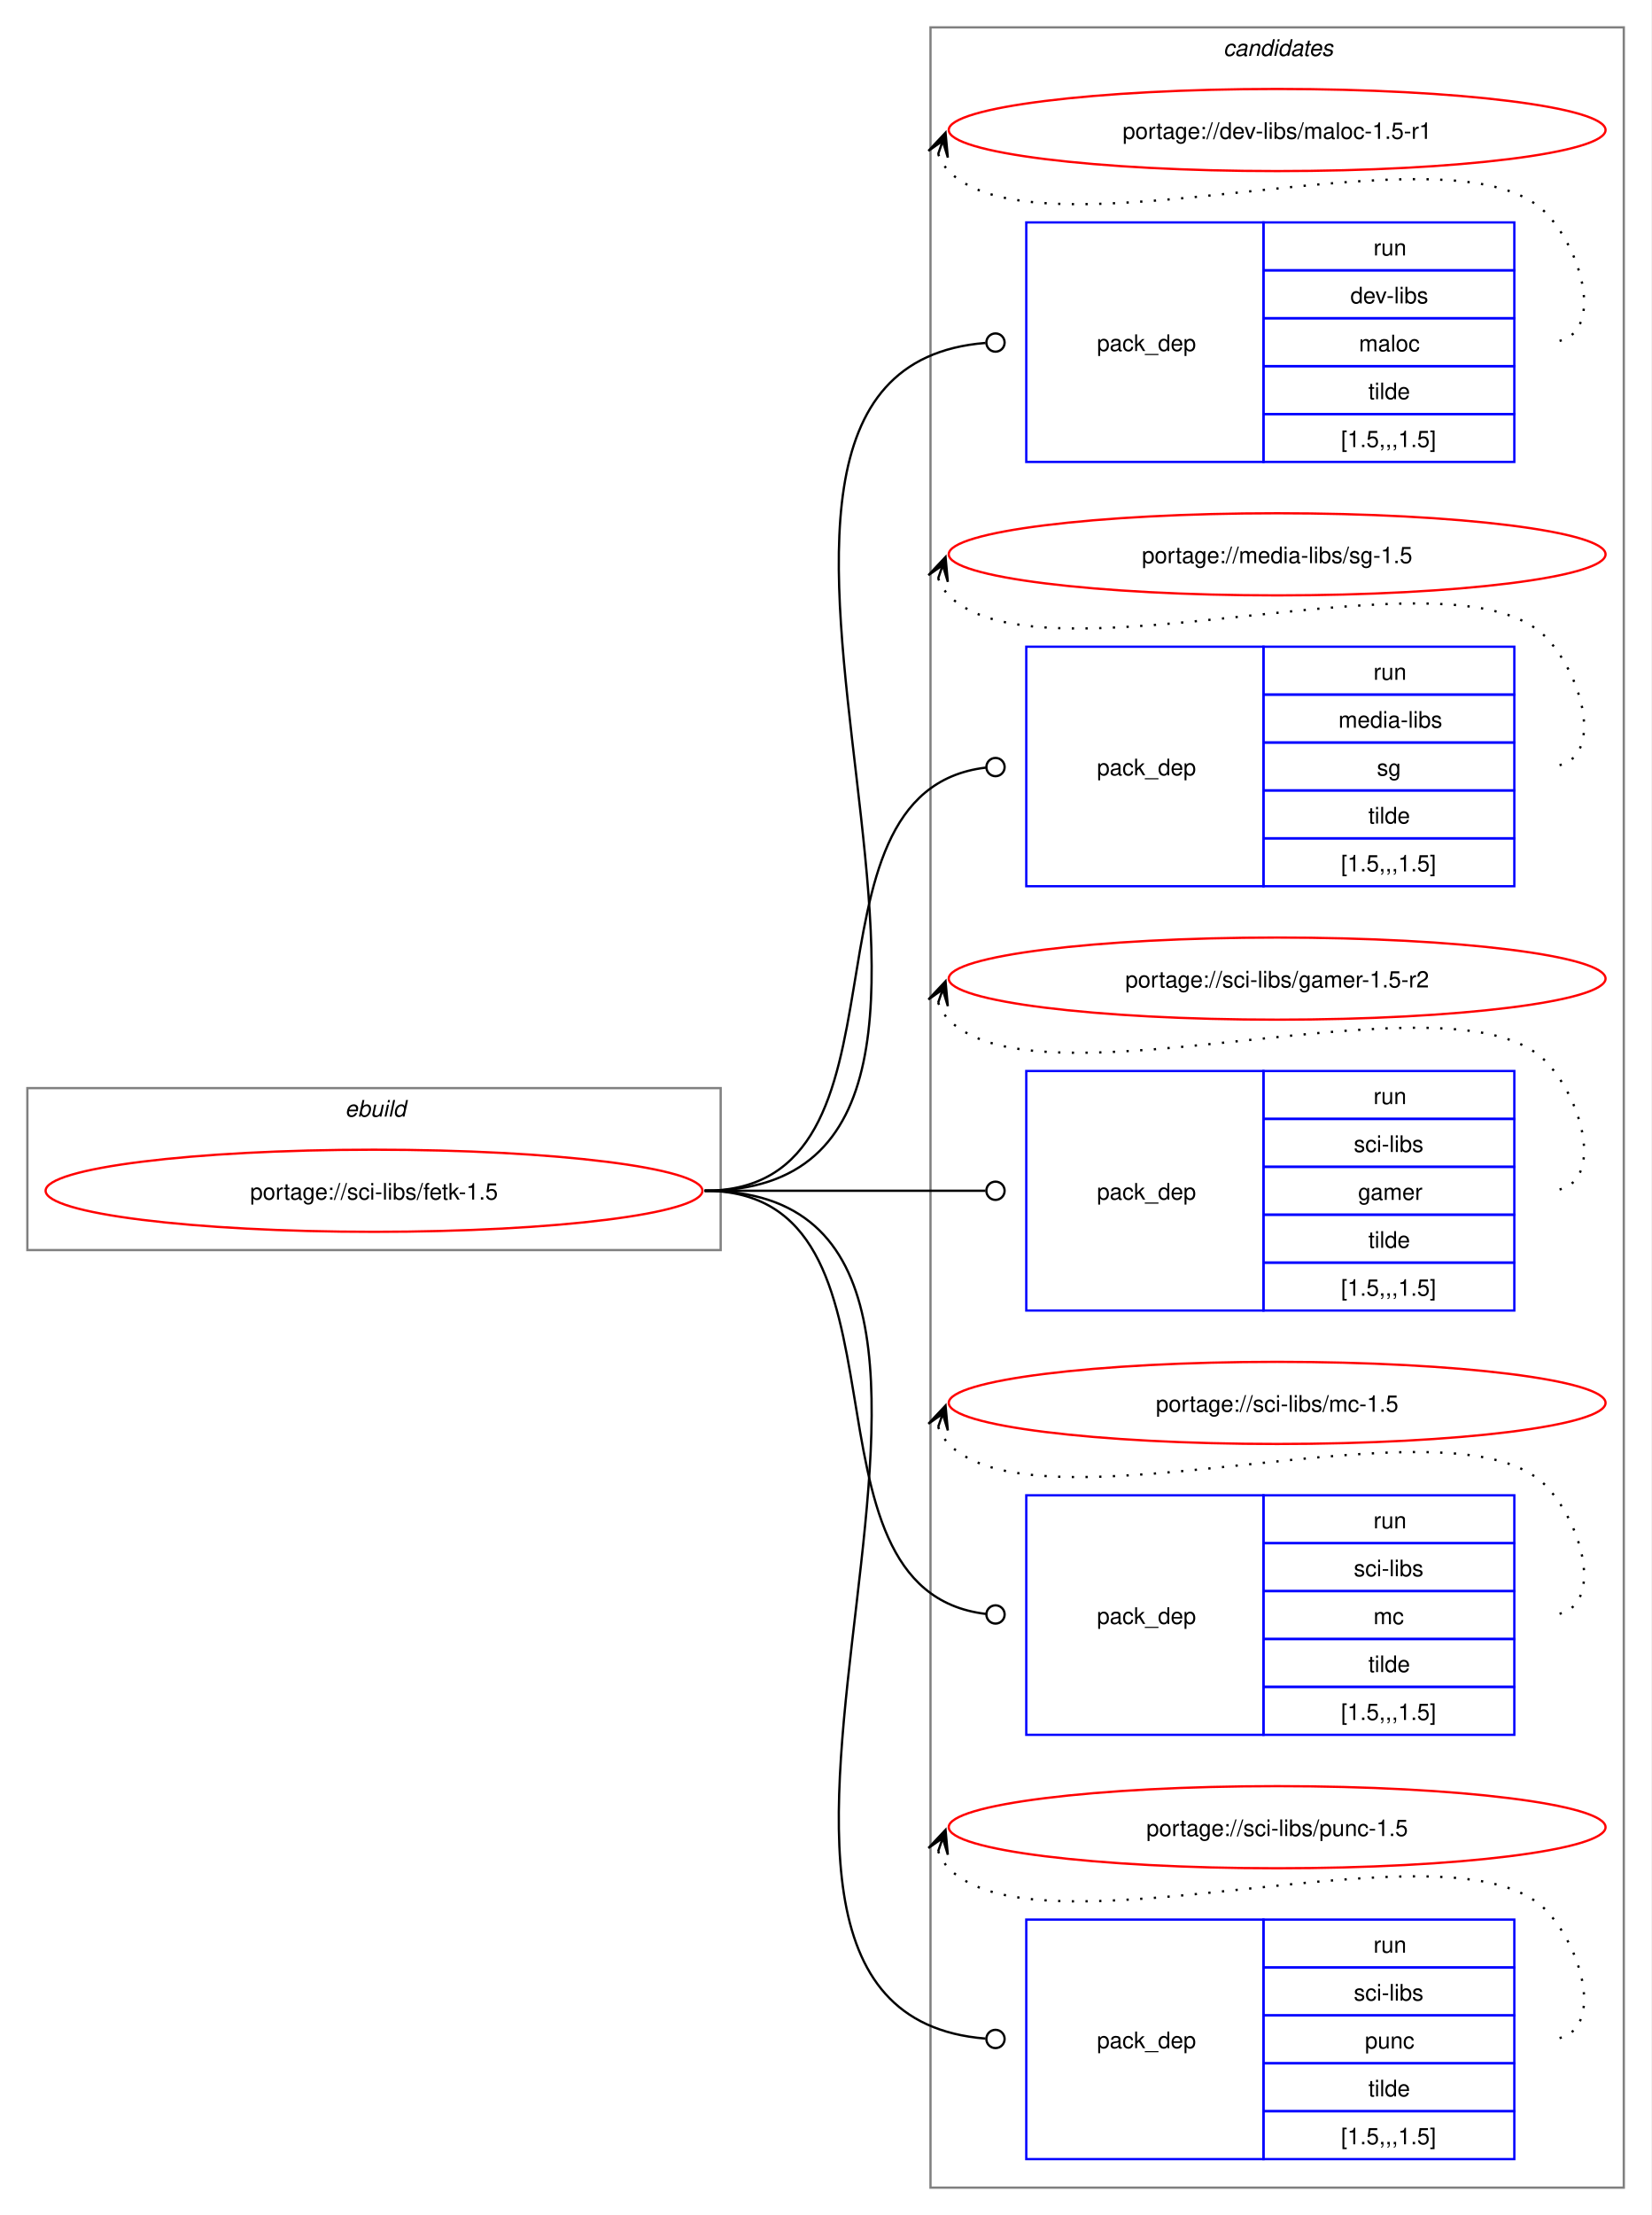
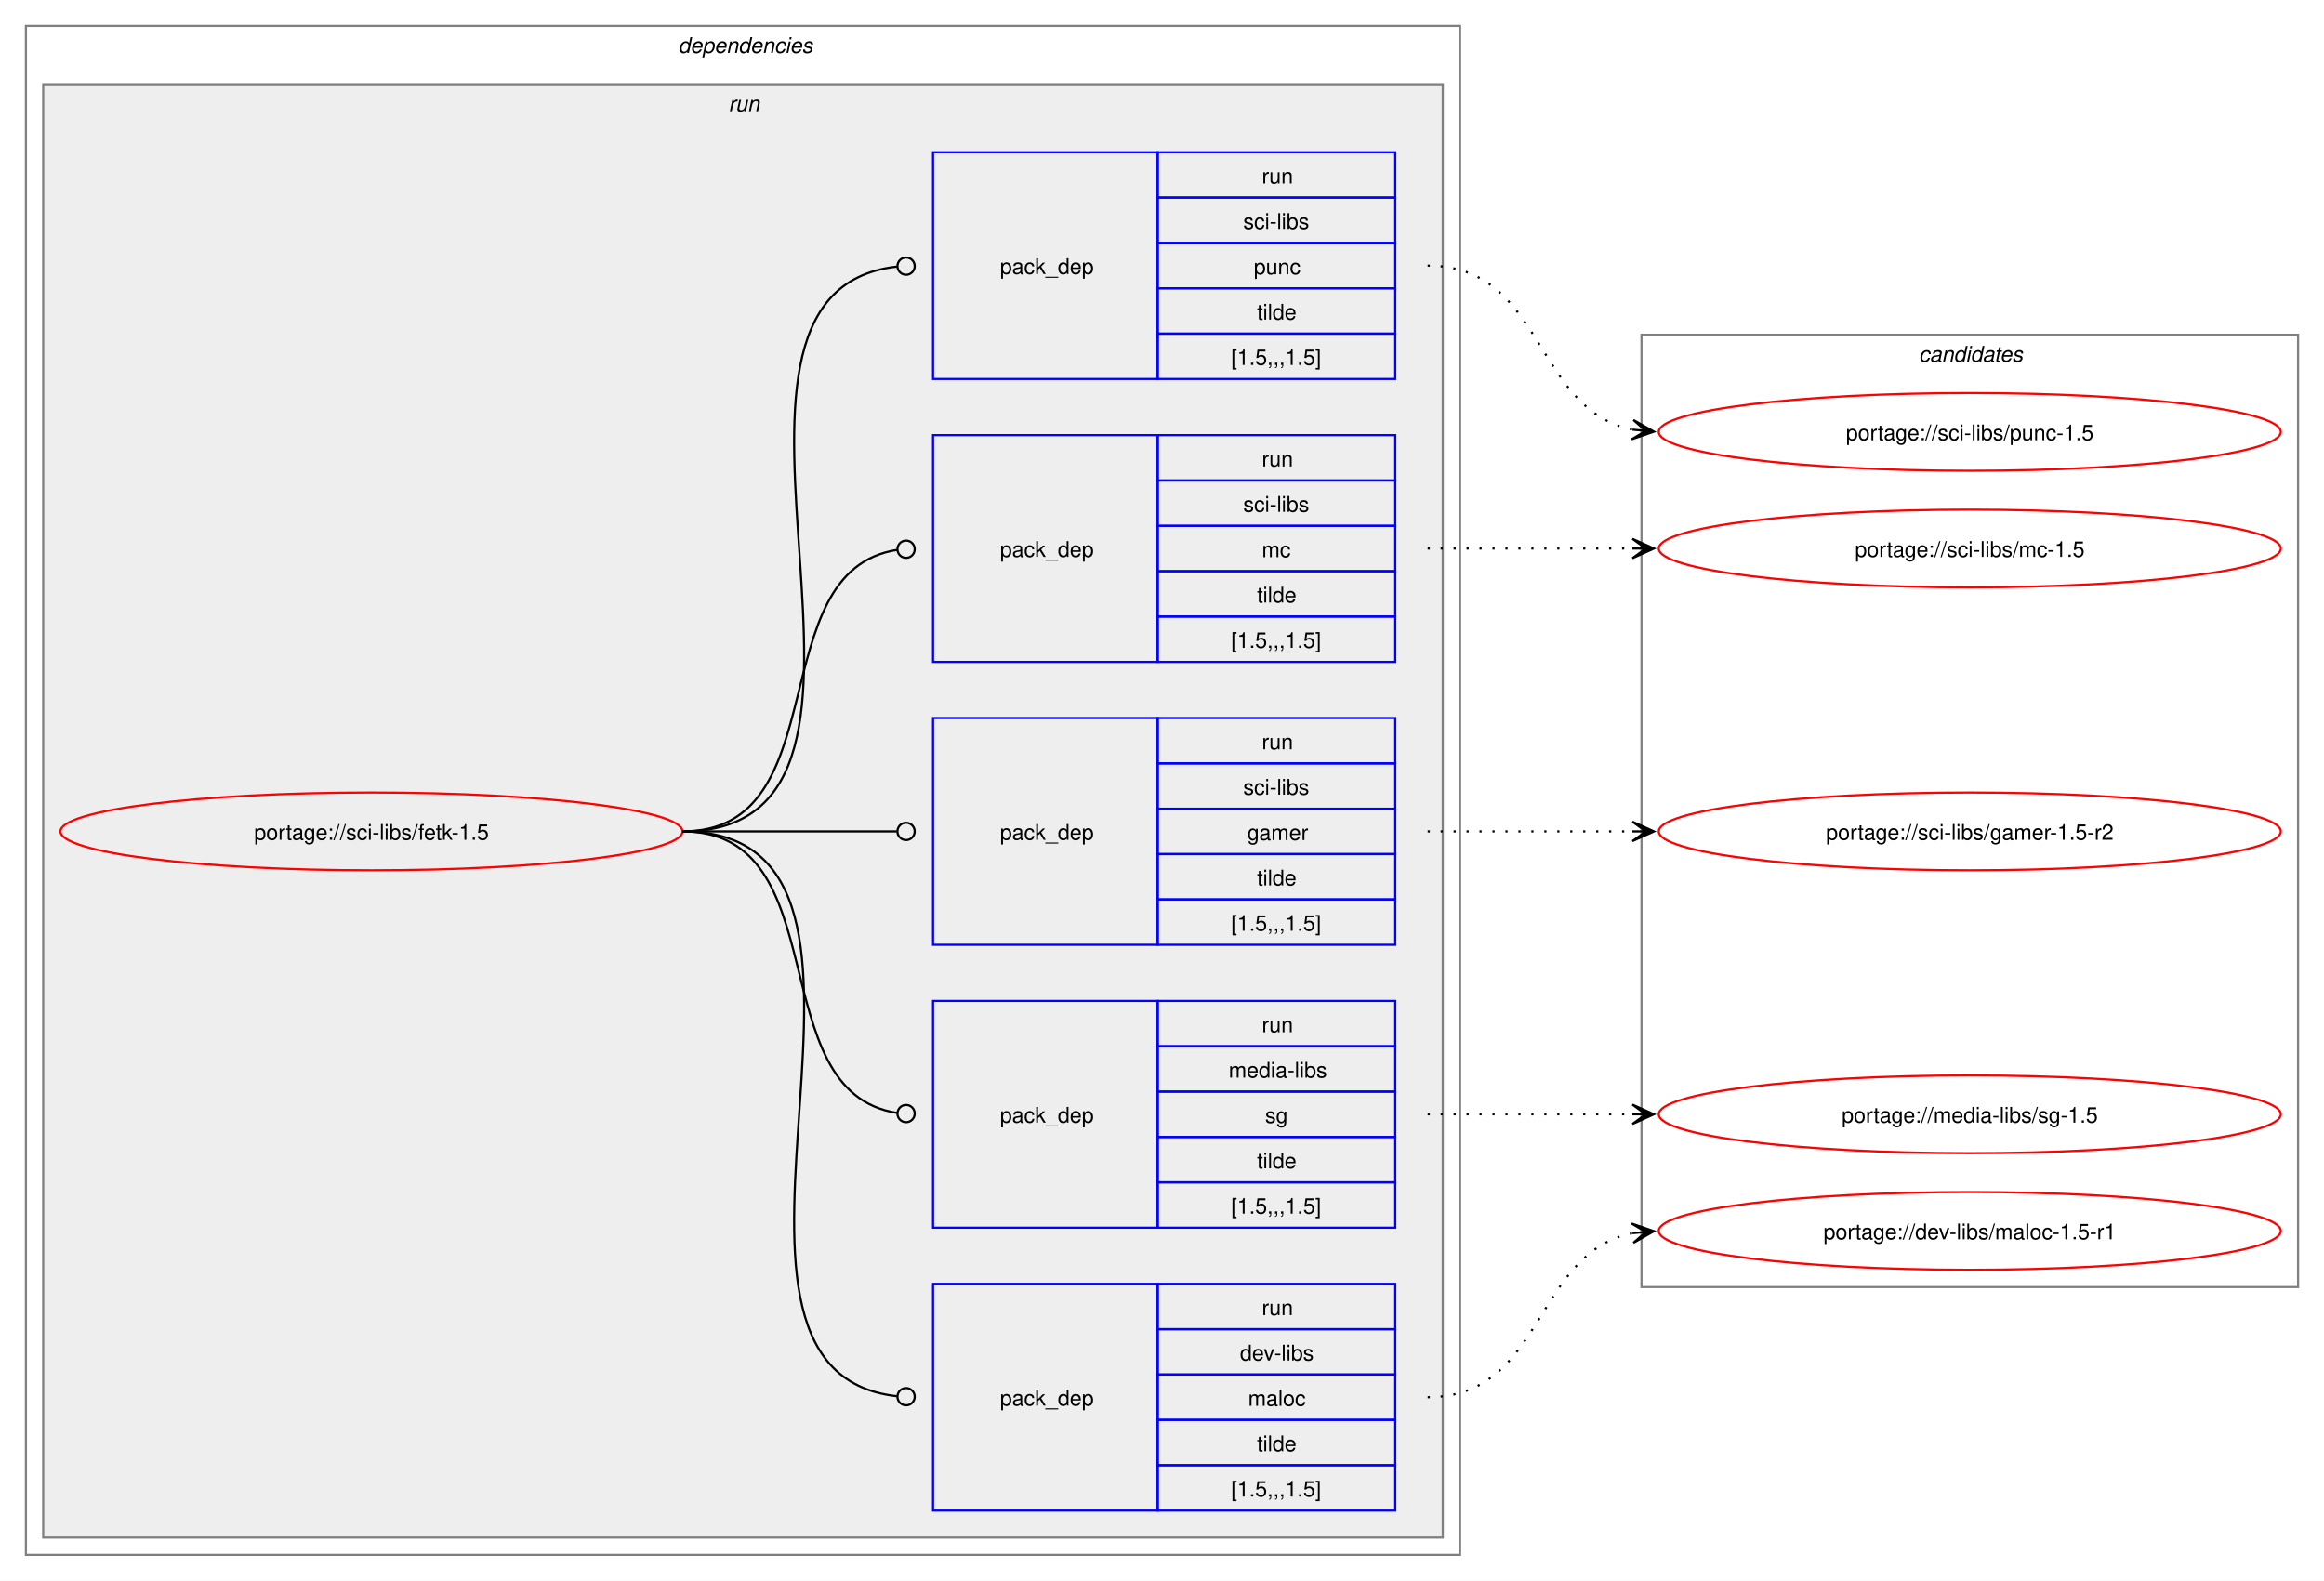
- <svg xmlns="http://www.w3.org/2000/svg" xmlns:xlink="http://www.w3.org/1999/xlink" width="724pt" height="971pt" viewBox="0.00 0.00 724.00 971.00">
-   <g id="graph0" class="graph" transform="scale(1 1) rotate(0) translate(4 967)">
-     <polygon fill="white" stroke="none" points="-4,4 -4,-967 720,-967 720,4 -4,4" />
-     <g id="clust1" class="cluster">
-       <polygon fill="none" stroke="gray" points="8,-419 8,-490 312,-490 312,-419 8,-419" />
-       <text text-anchor="start" x="147.25" y="-477.5" font-family="Helvetica,sans-Serif" font-style="italic" font-size="10.00">ebuild</text>
+ <svg xmlns="http://www.w3.org/2000/svg" xmlns:xlink="http://www.w3.org/1999/xlink" width="1076pt" height="732pt" viewBox="0.00 0.00 1076.00 732.00">
+   <g id="graph0" class="graph" transform="scale(1 1) rotate(0) translate(4 728)">
+     <polygon fill="white" stroke="none" points="-4,4 -4,-728 1072,-728 1072,4 -4,4" />
+     <g id="clust2" class="cluster">
+       <polygon fill="none" stroke="gray" points="8,-8 8,-716 672,-716 672,-8 8,-8" />
+       <text text-anchor="start" x="310" y="-703.5" font-family="Helvetica,sans-Serif" font-style="italic" font-size="10.00">dependencies</text>
+     </g>
+     <g id="clust5" class="cluster">
+       <polygon fill="#eeeeee" stroke="gray" points="16,-16 16,-689 664,-689 664,-16 16,-16" />
+       <text text-anchor="start" x="333.25" y="-676.5" font-family="Helvetica,sans-Serif" font-style="italic" font-size="10.00">run</text>
    </g>
    <g id="clust11" class="cluster">
-       <polygon fill="none" stroke="gray" points="404,-8 404,-955 708,-955 708,-8 404,-8" />
-       <text text-anchor="start" x="532.38" y="-942.5" font-family="Helvetica,sans-Serif" font-style="italic" font-size="10.00">candidates</text>
+       <polygon fill="none" stroke="gray" points="756,-132 756,-573 1060,-573 1060,-132 756,-132" />
+       <text text-anchor="start" x="884.38" y="-560.5" font-family="Helvetica,sans-Serif" font-style="italic" font-size="10.00">candidates</text>
    </g>
    <g id="node1" class="node">
      <g id="a_node1">
        <a xlink:href="../sci-libs/fetk-1.5.svg" xlink:title="portage://sci-libs/fetk-1.5">
-           <ellipse fill="none" stroke="red" cx="160" cy="-445" rx="144" ry="18" />
-           <text text-anchor="middle" x="160" y="-441.12" font-family="Helvetica,sans-Serif" font-size="10.00">portage://sci-libs/fetk-1.5</text>
+           <ellipse fill="none" stroke="red" cx="168" cy="-343" rx="144" ry="18" />
+           <text text-anchor="middle" x="168" y="-339.12" font-family="Helvetica,sans-Serif" font-size="10.00">portage://sci-libs/fetk-1.5</text>
        </a>
      </g>
    </g>
    <g id="node2" class="node">
-       <polygon fill="none" stroke="blue" points="446,-764.5 446,-869.5 550,-869.5 550,-764.5 446,-764.5" />
-       <text text-anchor="start" x="477" y="-813.12" font-family="Helvetica,sans-Serif" font-size="10.00">pack_dep</text>
-       <polygon fill="none" stroke="blue" points="550,-848.5 550,-869.5 660,-869.5 660,-848.5 550,-848.5" />
-       <text text-anchor="start" x="598.25" y="-855" font-family="Helvetica,sans-Serif" font-size="10.00">run</text>
-       <polygon fill="none" stroke="blue" points="550,-827.5 550,-848.5 660,-848.5 660,-827.5 550,-827.5" />
-       <text text-anchor="start" x="588.12" y="-834" font-family="Helvetica,sans-Serif" font-size="10.00">dev-libs</text>
-       <polygon fill="none" stroke="blue" points="550,-806.5 550,-827.5 660,-827.5 660,-806.5 550,-806.5" />
-       <text text-anchor="start" x="591.88" y="-813" font-family="Helvetica,sans-Serif" font-size="10.00">maloc</text>
-       <polygon fill="none" stroke="blue" points="550,-785.5 550,-806.5 660,-806.5 660,-785.5 550,-785.5" />
-       <text text-anchor="start" x="596" y="-792" font-family="Helvetica,sans-Serif" font-size="10.00">tilde</text>
-       <polygon fill="none" stroke="blue" points="550,-764.5 550,-785.5 660,-785.5 660,-764.5 550,-764.5" />
-       <text text-anchor="start" x="584" y="-771" font-family="Helvetica,sans-Serif" font-size="10.00">[1.5,,,1.5]</text>
+       <polygon fill="none" stroke="blue" points="428,-28.5 428,-133.5 532,-133.5 532,-28.5 428,-28.5" />
+       <text text-anchor="start" x="459" y="-77.12" font-family="Helvetica,sans-Serif" font-size="10.00">pack_dep</text>
+       <polygon fill="none" stroke="blue" points="532,-112.5 532,-133.5 642,-133.5 642,-112.5 532,-112.5" />
+       <text text-anchor="start" x="580.25" y="-119" font-family="Helvetica,sans-Serif" font-size="10.00">run</text>
+       <polygon fill="none" stroke="blue" points="532,-91.5 532,-112.5 642,-112.5 642,-91.5 532,-91.5" />
+       <text text-anchor="start" x="570.12" y="-98" font-family="Helvetica,sans-Serif" font-size="10.00">dev-libs</text>
+       <polygon fill="none" stroke="blue" points="532,-70.5 532,-91.5 642,-91.5 642,-70.5 532,-70.5" />
+       <text text-anchor="start" x="573.88" y="-77" font-family="Helvetica,sans-Serif" font-size="10.00">maloc</text>
+       <polygon fill="none" stroke="blue" points="532,-49.5 532,-70.5 642,-70.5 642,-49.5 532,-49.5" />
+       <text text-anchor="start" x="578" y="-56" font-family="Helvetica,sans-Serif" font-size="10.00">tilde</text>
+       <polygon fill="none" stroke="blue" points="532,-28.5 532,-49.5 642,-49.5 642,-28.5 532,-28.5" />
+       <text text-anchor="start" x="566" y="-35" font-family="Helvetica,sans-Serif" font-size="10.00">[1.5,,,1.5]</text>
    </g>
    <g id="edge1" class="edge">
-       <path fill="none" stroke="black" d="M305,-445C477.35,-445 269.14,-804.04 428.11,-816.66" />
-       <ellipse fill="none" stroke="black" cx="432.5" cy="-816.83" rx="4" ry="4" />
+       <path fill="none" stroke="black" d="M312,-343C434.87,-343 300.92,-93.64 411.25,-81.46" />
+       <ellipse fill="none" stroke="black" cx="415.51" cy="-81.24" rx="4" ry="4" />
    </g>
    <g id="node3" class="node">
-       <polygon fill="none" stroke="blue" points="446,-578.5 446,-683.5 550,-683.5 550,-578.5 446,-578.5" />
-       <text text-anchor="start" x="477" y="-627.12" font-family="Helvetica,sans-Serif" font-size="10.00">pack_dep</text>
-       <polygon fill="none" stroke="blue" points="550,-662.5 550,-683.5 660,-683.5 660,-662.5 550,-662.5" />
-       <text text-anchor="start" x="598.25" y="-669" font-family="Helvetica,sans-Serif" font-size="10.00">run</text>
-       <polygon fill="none" stroke="blue" points="550,-641.5 550,-662.5 660,-662.5 660,-641.5 550,-641.5" />
-       <text text-anchor="start" x="582.88" y="-648" font-family="Helvetica,sans-Serif" font-size="10.00">media-libs</text>
-       <polygon fill="none" stroke="blue" points="550,-620.5 550,-641.5 660,-641.5 660,-620.5 550,-620.5" />
-       <text text-anchor="start" x="599.75" y="-627" font-family="Helvetica,sans-Serif" font-size="10.00">sg</text>
-       <polygon fill="none" stroke="blue" points="550,-599.5 550,-620.5 660,-620.5 660,-599.5 550,-599.5" />
-       <text text-anchor="start" x="596" y="-606" font-family="Helvetica,sans-Serif" font-size="10.00">tilde</text>
-       <polygon fill="none" stroke="blue" points="550,-578.5 550,-599.5 660,-599.5 660,-578.5 550,-578.5" />
-       <text text-anchor="start" x="584" y="-585" font-family="Helvetica,sans-Serif" font-size="10.00">[1.5,,,1.5]</text>
+       <polygon fill="none" stroke="blue" points="428,-159.5 428,-264.5 532,-264.5 532,-159.5 428,-159.5" />
+       <text text-anchor="start" x="459" y="-208.12" font-family="Helvetica,sans-Serif" font-size="10.00">pack_dep</text>
+       <polygon fill="none" stroke="blue" points="532,-243.5 532,-264.5 642,-264.5 642,-243.5 532,-243.5" />
+       <text text-anchor="start" x="580.25" y="-250" font-family="Helvetica,sans-Serif" font-size="10.00">run</text>
+       <polygon fill="none" stroke="blue" points="532,-222.5 532,-243.5 642,-243.5 642,-222.5 532,-222.5" />
+       <text text-anchor="start" x="564.88" y="-229" font-family="Helvetica,sans-Serif" font-size="10.00">media-libs</text>
+       <polygon fill="none" stroke="blue" points="532,-201.5 532,-222.5 642,-222.5 642,-201.5 532,-201.5" />
+       <text text-anchor="start" x="581.75" y="-208" font-family="Helvetica,sans-Serif" font-size="10.00">sg</text>
+       <polygon fill="none" stroke="blue" points="532,-180.5 532,-201.5 642,-201.5 642,-180.5 532,-180.5" />
+       <text text-anchor="start" x="578" y="-187" font-family="Helvetica,sans-Serif" font-size="10.00">tilde</text>
+       <polygon fill="none" stroke="blue" points="532,-159.5 532,-180.5 642,-180.5 642,-159.5 532,-159.5" />
+       <text text-anchor="start" x="566" y="-166" font-family="Helvetica,sans-Serif" font-size="10.00">[1.5,,,1.5]</text>
    </g>
    <g id="edge2" class="edge">
-       <path fill="none" stroke="black" d="M305,-445C403.3,-445 339.76,-619.91 428.26,-630.5" />
-       <ellipse fill="none" stroke="black" cx="432.51" cy="-630.74" rx="4" ry="4" />
+       <path fill="none" stroke="black" d="M312,-343C384.36,-343 347.86,-222.53 411.3,-212.64" />
+       <ellipse fill="none" stroke="black" cx="415.51" cy="-212.33" rx="4" ry="4" />
    </g>
    <g id="node4" class="node">
-       <polygon fill="none" stroke="blue" points="446,-392.5 446,-497.5 550,-497.5 550,-392.5 446,-392.5" />
-       <text text-anchor="start" x="477" y="-441.12" font-family="Helvetica,sans-Serif" font-size="10.00">pack_dep</text>
-       <polygon fill="none" stroke="blue" points="550,-476.5 550,-497.5 660,-497.5 660,-476.5 550,-476.5" />
-       <text text-anchor="start" x="598.25" y="-483" font-family="Helvetica,sans-Serif" font-size="10.00">run</text>
-       <polygon fill="none" stroke="blue" points="550,-455.5 550,-476.5 660,-476.5 660,-455.5 550,-455.5" />
-       <text text-anchor="start" x="589.62" y="-462" font-family="Helvetica,sans-Serif" font-size="10.00">sci-libs</text>
-       <polygon fill="none" stroke="blue" points="550,-434.5 550,-455.5 660,-455.5 660,-434.5 550,-434.5" />
-       <text text-anchor="start" x="591.5" y="-441" font-family="Helvetica,sans-Serif" font-size="10.00">gamer</text>
-       <polygon fill="none" stroke="blue" points="550,-413.5 550,-434.5 660,-434.5 660,-413.5 550,-413.5" />
-       <text text-anchor="start" x="596" y="-420" font-family="Helvetica,sans-Serif" font-size="10.00">tilde</text>
-       <polygon fill="none" stroke="blue" points="550,-392.5 550,-413.5 660,-413.5 660,-392.5 550,-392.5" />
-       <text text-anchor="start" x="584" y="-399" font-family="Helvetica,sans-Serif" font-size="10.00">[1.5,,,1.5]</text>
+       <polygon fill="none" stroke="blue" points="428,-290.5 428,-395.5 532,-395.5 532,-290.5 428,-290.5" />
+       <text text-anchor="start" x="459" y="-339.12" font-family="Helvetica,sans-Serif" font-size="10.00">pack_dep</text>
+       <polygon fill="none" stroke="blue" points="532,-374.5 532,-395.5 642,-395.5 642,-374.5 532,-374.5" />
+       <text text-anchor="start" x="580.25" y="-381" font-family="Helvetica,sans-Serif" font-size="10.00">run</text>
+       <polygon fill="none" stroke="blue" points="532,-353.5 532,-374.5 642,-374.5 642,-353.5 532,-353.5" />
+       <text text-anchor="start" x="571.62" y="-360" font-family="Helvetica,sans-Serif" font-size="10.00">sci-libs</text>
+       <polygon fill="none" stroke="blue" points="532,-332.5 532,-353.5 642,-353.5 642,-332.5 532,-332.5" />
+       <text text-anchor="start" x="573.5" y="-339" font-family="Helvetica,sans-Serif" font-size="10.00">gamer</text>
+       <polygon fill="none" stroke="blue" points="532,-311.5 532,-332.5 642,-332.5 642,-311.5 532,-311.5" />
+       <text text-anchor="start" x="578" y="-318" font-family="Helvetica,sans-Serif" font-size="10.00">tilde</text>
+       <polygon fill="none" stroke="blue" points="532,-290.5 532,-311.5 642,-311.5 642,-290.5 532,-290.5" />
+       <text text-anchor="start" x="566" y="-297" font-family="Helvetica,sans-Serif" font-size="10.00">[1.5,,,1.5]</text>
    </g>
    <g id="edge3" class="edge">
-       <path fill="none" stroke="black" d="M305,-445C360.57,-445 376.66,-445 428.07,-445" />
-       <ellipse fill="none" stroke="black" cx="432.5" cy="-445" rx="4" ry="4" />
+       <path fill="none" stroke="black" d="M312,-343C356.91,-343 370.3,-343 411.15,-343" />
+       <ellipse fill="none" stroke="black" cx="415.5" cy="-343" rx="4" ry="4" />
    </g>
    <g id="node5" class="node">
-       <polygon fill="none" stroke="blue" points="446,-206.5 446,-311.5 550,-311.5 550,-206.5 446,-206.5" />
-       <text text-anchor="start" x="477" y="-255.12" font-family="Helvetica,sans-Serif" font-size="10.00">pack_dep</text>
-       <polygon fill="none" stroke="blue" points="550,-290.5 550,-311.5 660,-311.5 660,-290.5 550,-290.5" />
-       <text text-anchor="start" x="598.25" y="-297" font-family="Helvetica,sans-Serif" font-size="10.00">run</text>
-       <polygon fill="none" stroke="blue" points="550,-269.5 550,-290.5 660,-290.5 660,-269.5 550,-269.5" />
-       <text text-anchor="start" x="589.62" y="-276" font-family="Helvetica,sans-Serif" font-size="10.00">sci-libs</text>
-       <polygon fill="none" stroke="blue" points="550,-248.5 550,-269.5 660,-269.5 660,-248.5 550,-248.5" />
-       <text text-anchor="start" x="598.25" y="-255" font-family="Helvetica,sans-Serif" font-size="10.00">mc</text>
-       <polygon fill="none" stroke="blue" points="550,-227.5 550,-248.5 660,-248.5 660,-227.5 550,-227.5" />
-       <text text-anchor="start" x="596" y="-234" font-family="Helvetica,sans-Serif" font-size="10.00">tilde</text>
-       <polygon fill="none" stroke="blue" points="550,-206.5 550,-227.5 660,-227.5 660,-206.5 550,-206.5" />
-       <text text-anchor="start" x="584" y="-213" font-family="Helvetica,sans-Serif" font-size="10.00">[1.5,,,1.5]</text>
+       <polygon fill="none" stroke="blue" points="428,-421.5 428,-526.5 532,-526.5 532,-421.5 428,-421.5" />
+       <text text-anchor="start" x="459" y="-470.12" font-family="Helvetica,sans-Serif" font-size="10.00">pack_dep</text>
+       <polygon fill="none" stroke="blue" points="532,-505.5 532,-526.5 642,-526.5 642,-505.5 532,-505.5" />
+       <text text-anchor="start" x="580.25" y="-512" font-family="Helvetica,sans-Serif" font-size="10.00">run</text>
+       <polygon fill="none" stroke="blue" points="532,-484.5 532,-505.5 642,-505.5 642,-484.5 532,-484.5" />
+       <text text-anchor="start" x="571.62" y="-491" font-family="Helvetica,sans-Serif" font-size="10.00">sci-libs</text>
+       <polygon fill="none" stroke="blue" points="532,-463.5 532,-484.5 642,-484.5 642,-463.5 532,-463.5" />
+       <text text-anchor="start" x="580.25" y="-470" font-family="Helvetica,sans-Serif" font-size="10.00">mc</text>
+       <polygon fill="none" stroke="blue" points="532,-442.5 532,-463.5 642,-463.5 642,-442.5 532,-442.5" />
+       <text text-anchor="start" x="578" y="-449" font-family="Helvetica,sans-Serif" font-size="10.00">tilde</text>
+       <polygon fill="none" stroke="blue" points="532,-421.5 532,-442.5 642,-442.5 642,-421.5 532,-421.5" />
+       <text text-anchor="start" x="566" y="-428" font-family="Helvetica,sans-Serif" font-size="10.00">[1.5,,,1.5]</text>
    </g>
    <g id="edge4" class="edge">
-       <path fill="none" stroke="black" d="M305,-445C403.3,-445 339.76,-270.09 428.26,-259.5" />
-       <ellipse fill="none" stroke="black" cx="432.51" cy="-259.26" rx="4" ry="4" />
+       <path fill="none" stroke="black" d="M312,-343C384.36,-343 347.86,-463.47 411.3,-473.36" />
+       <ellipse fill="none" stroke="black" cx="415.51" cy="-473.67" rx="4" ry="4" />
    </g>
    <g id="node6" class="node">
-       <polygon fill="none" stroke="blue" points="446,-20.5 446,-125.5 550,-125.5 550,-20.5 446,-20.5" />
-       <text text-anchor="start" x="477" y="-69.12" font-family="Helvetica,sans-Serif" font-size="10.00">pack_dep</text>
-       <polygon fill="none" stroke="blue" points="550,-104.5 550,-125.5 660,-125.5 660,-104.5 550,-104.5" />
-       <text text-anchor="start" x="598.25" y="-111" font-family="Helvetica,sans-Serif" font-size="10.00">run</text>
-       <polygon fill="none" stroke="blue" points="550,-83.5 550,-104.5 660,-104.5 660,-83.5 550,-83.5" />
-       <text text-anchor="start" x="589.62" y="-90" font-family="Helvetica,sans-Serif" font-size="10.00">sci-libs</text>
-       <polygon fill="none" stroke="blue" points="550,-62.5 550,-83.5 660,-83.5 660,-62.5 550,-62.5" />
-       <text text-anchor="start" x="594.5" y="-69" font-family="Helvetica,sans-Serif" font-size="10.00">punc</text>
-       <polygon fill="none" stroke="blue" points="550,-41.5 550,-62.5 660,-62.5 660,-41.5 550,-41.5" />
-       <text text-anchor="start" x="596" y="-48" font-family="Helvetica,sans-Serif" font-size="10.00">tilde</text>
-       <polygon fill="none" stroke="blue" points="550,-20.5 550,-41.5 660,-41.5 660,-20.5 550,-20.5" />
-       <text text-anchor="start" x="584" y="-27" font-family="Helvetica,sans-Serif" font-size="10.00">[1.5,,,1.5]</text>
+       <polygon fill="none" stroke="blue" points="428,-552.5 428,-657.5 532,-657.5 532,-552.5 428,-552.5" />
+       <text text-anchor="start" x="459" y="-601.12" font-family="Helvetica,sans-Serif" font-size="10.00">pack_dep</text>
+       <polygon fill="none" stroke="blue" points="532,-636.5 532,-657.5 642,-657.5 642,-636.5 532,-636.5" />
+       <text text-anchor="start" x="580.25" y="-643" font-family="Helvetica,sans-Serif" font-size="10.00">run</text>
+       <polygon fill="none" stroke="blue" points="532,-615.5 532,-636.5 642,-636.5 642,-615.5 532,-615.5" />
+       <text text-anchor="start" x="571.62" y="-622" font-family="Helvetica,sans-Serif" font-size="10.00">sci-libs</text>
+       <polygon fill="none" stroke="blue" points="532,-594.5 532,-615.5 642,-615.5 642,-594.5 532,-594.5" />
+       <text text-anchor="start" x="576.5" y="-601" font-family="Helvetica,sans-Serif" font-size="10.00">punc</text>
+       <polygon fill="none" stroke="blue" points="532,-573.5 532,-594.5 642,-594.5 642,-573.5 532,-573.5" />
+       <text text-anchor="start" x="578" y="-580" font-family="Helvetica,sans-Serif" font-size="10.00">tilde</text>
+       <polygon fill="none" stroke="blue" points="532,-552.5 532,-573.5 642,-573.5 642,-552.5 532,-552.5" />
+       <text text-anchor="start" x="566" y="-559" font-family="Helvetica,sans-Serif" font-size="10.00">[1.5,,,1.5]</text>
    </g>
    <g id="edge5" class="edge">
-       <path fill="none" stroke="black" d="M305,-445C477.35,-445 269.14,-85.96 428.11,-73.34" />
-       <ellipse fill="none" stroke="black" cx="432.5" cy="-73.17" rx="4" ry="4" />
+       <path fill="none" stroke="black" d="M312,-343C434.87,-343 300.92,-592.36 411.25,-604.54" />
+       <ellipse fill="none" stroke="black" cx="415.51" cy="-604.76" rx="4" ry="4" />
    </g>
    <g id="node7" class="node">
      <g id="a_node7">
        <a xlink:href="../dev-libs/maloc-1.5-r1.svg" xlink:title="portage://dev-libs/maloc-1.5-r1">
-           <ellipse fill="none" stroke="red" cx="556" cy="-910" rx="144" ry="18" />
-           <text text-anchor="middle" x="556" y="-906.12" font-family="Helvetica,sans-Serif" font-size="10.00">portage://dev-libs/maloc-1.5-r1</text>
+           <ellipse fill="none" stroke="red" cx="908" cy="-158" rx="144" ry="18" />
+           <text text-anchor="middle" x="908" y="-154.12" font-family="Helvetica,sans-Serif" font-size="10.00">portage://dev-libs/maloc-1.5-r1</text>
        </a>
      </g>
    </g>
    <g id="edge6" class="edge">
-       <path fill="none" stroke="black" stroke-dasharray="1,5" d="M407.37,-899.45C408.4,-896.7 410.07,-893.96 412,-892 452.96,-850.42 633.83,-915.85 674,-873.5 691.28,-855.28 700.12,-817 675,-817" />
-       <polygon fill="black" stroke="black" points="410.6,-908.85 403.09,-900.86 409.37,-905.27 407.34,-899.39 407.34,-899.39 407.34,-899.39 409.37,-905.27 411.6,-897.93 410.6,-908.85" />
+       <path fill="none" stroke="black" stroke-dasharray="1,5" d="M657,-81C711.25,-81 705.88,-147.83 751.98,-156.97" />
+       <polygon fill="black" stroke="black" points="761.79,-157.89 751.41,-161.44 758.02,-157.53 751.83,-156.96 751.83,-156.96 751.83,-156.96 758.02,-157.53 752.25,-152.48 761.79,-157.89" />
    </g>
    <g id="node8" class="node">
      <g id="a_node8">
        <a xlink:href="../media-libs/sg-1.5.svg" xlink:title="portage://media-libs/sg-1.5">
-           <ellipse fill="none" stroke="red" cx="556" cy="-724" rx="144" ry="18" />
-           <text text-anchor="middle" x="556" y="-720.12" font-family="Helvetica,sans-Serif" font-size="10.00">portage://media-libs/sg-1.5</text>
+           <ellipse fill="none" stroke="red" cx="908" cy="-212" rx="144" ry="18" />
+           <text text-anchor="middle" x="908" y="-208.12" font-family="Helvetica,sans-Serif" font-size="10.00">portage://media-libs/sg-1.5</text>
        </a>
      </g>
    </g>
    <g id="edge7" class="edge">
-       <path fill="none" stroke="black" stroke-dasharray="1,5" d="M407.37,-713.45C408.4,-710.7 410.07,-707.96 412,-706 452.96,-664.42 633.83,-729.85 674,-687.5 691.28,-669.28 700.12,-631 675,-631" />
-       <polygon fill="black" stroke="black" points="410.6,-722.85 403.09,-714.86 409.37,-719.27 407.34,-713.39 407.34,-713.39 407.34,-713.39 409.37,-719.27 411.6,-711.93 410.6,-722.85" />
+       <path fill="none" stroke="black" stroke-dasharray="1,5" d="M657,-212C700.25,-212 713.72,-212 752.08,-212" />
+       <polygon fill="black" stroke="black" points="761.78,-212 751.78,-216.5 758,-212 751.78,-212 751.78,-212 751.78,-212 758,-212 751.78,-207.5 761.78,-212" />
    </g>
    <g id="node9" class="node">
      <g id="a_node9">
        <a xlink:href="../sci-libs/gamer-1.5-r2.svg" xlink:title="portage://sci-libs/gamer-1.5-r2">
-           <ellipse fill="none" stroke="red" cx="556" cy="-538" rx="144" ry="18" />
-           <text text-anchor="middle" x="556" y="-534.12" font-family="Helvetica,sans-Serif" font-size="10.00">portage://sci-libs/gamer-1.5-r2</text>
+           <ellipse fill="none" stroke="red" cx="908" cy="-343" rx="144" ry="18" />
+           <text text-anchor="middle" x="908" y="-339.12" font-family="Helvetica,sans-Serif" font-size="10.00">portage://sci-libs/gamer-1.5-r2</text>
        </a>
      </g>
    </g>
    <g id="edge8" class="edge">
-       <path fill="none" stroke="black" stroke-dasharray="1,5" d="M407.37,-527.45C408.4,-524.7 410.07,-521.96 412,-520 452.96,-478.42 633.83,-543.85 674,-501.5 691.28,-483.28 700.12,-445 675,-445" />
-       <polygon fill="black" stroke="black" points="410.6,-536.85 403.09,-528.86 409.37,-533.27 407.34,-527.39 407.34,-527.39 407.34,-527.39 409.37,-533.27 411.6,-525.93 410.6,-536.85" />
+       <path fill="none" stroke="black" stroke-dasharray="1,5" d="M657,-343C700.25,-343 713.72,-343 752.08,-343" />
+       <polygon fill="black" stroke="black" points="761.78,-343 751.78,-347.5 758,-343 751.78,-343 751.78,-343 751.78,-343 758,-343 751.78,-338.5 761.78,-343" />
    </g>
    <g id="node10" class="node">
      <g id="a_node10">
        <a xlink:href="../sci-libs/mc-1.5.svg" xlink:title="portage://sci-libs/mc-1.5">
-           <ellipse fill="none" stroke="red" cx="556" cy="-352" rx="144" ry="18" />
-           <text text-anchor="middle" x="556" y="-348.12" font-family="Helvetica,sans-Serif" font-size="10.00">portage://sci-libs/mc-1.5</text>
+           <ellipse fill="none" stroke="red" cx="908" cy="-474" rx="144" ry="18" />
+           <text text-anchor="middle" x="908" y="-470.12" font-family="Helvetica,sans-Serif" font-size="10.00">portage://sci-libs/mc-1.5</text>
        </a>
      </g>
    </g>
    <g id="edge9" class="edge">
-       <path fill="none" stroke="black" stroke-dasharray="1,5" d="M407.37,-341.45C408.4,-338.7 410.07,-335.96 412,-334 452.96,-292.42 633.83,-357.85 674,-315.5 691.28,-297.28 700.12,-259 675,-259" />
-       <polygon fill="black" stroke="black" points="410.6,-350.85 403.09,-342.86 409.37,-347.27 407.34,-341.39 407.34,-341.39 407.34,-341.39 409.37,-347.27 411.6,-339.93 410.6,-350.85" />
+       <path fill="none" stroke="black" stroke-dasharray="1,5" d="M657,-474C700.25,-474 713.72,-474 752.08,-474" />
+       <polygon fill="black" stroke="black" points="761.78,-474 751.78,-478.5 758,-474 751.78,-474 751.78,-474 751.78,-474 758,-474 751.78,-469.5 761.78,-474" />
    </g>
    <g id="node11" class="node">
      <g id="a_node11">
        <a xlink:href="../sci-libs/punc-1.5.svg" xlink:title="portage://sci-libs/punc-1.5">
-           <ellipse fill="none" stroke="red" cx="556" cy="-166" rx="144" ry="18" />
-           <text text-anchor="middle" x="556" y="-162.12" font-family="Helvetica,sans-Serif" font-size="10.00">portage://sci-libs/punc-1.5</text>
+           <ellipse fill="none" stroke="red" cx="908" cy="-528" rx="144" ry="18" />
+           <text text-anchor="middle" x="908" y="-524.12" font-family="Helvetica,sans-Serif" font-size="10.00">portage://sci-libs/punc-1.5</text>
        </a>
      </g>
    </g>
    <g id="edge10" class="edge">
-       <path fill="none" stroke="black" stroke-dasharray="1,5" d="M407.37,-155.45C408.4,-152.7 410.07,-149.96 412,-148 452.96,-106.42 633.83,-171.85 674,-129.5 691.28,-111.28 700.12,-73 675,-73" />
-       <polygon fill="black" stroke="black" points="410.6,-164.85 403.09,-156.86 409.37,-161.27 407.34,-155.39 407.34,-155.39 407.34,-155.39 409.37,-161.27 411.6,-153.93 410.6,-164.85" />
+       <path fill="none" stroke="black" stroke-dasharray="1,5" d="M657,-605C711.25,-605 705.88,-538.17 751.98,-529.03" />
+       <polygon fill="black" stroke="black" points="761.79,-528.11 752.25,-533.52 758.02,-528.47 751.83,-529.04 751.83,-529.04 751.83,-529.04 758.02,-528.47 751.41,-524.56 761.79,-528.11" />
    </g>
  </g>
</svg>
